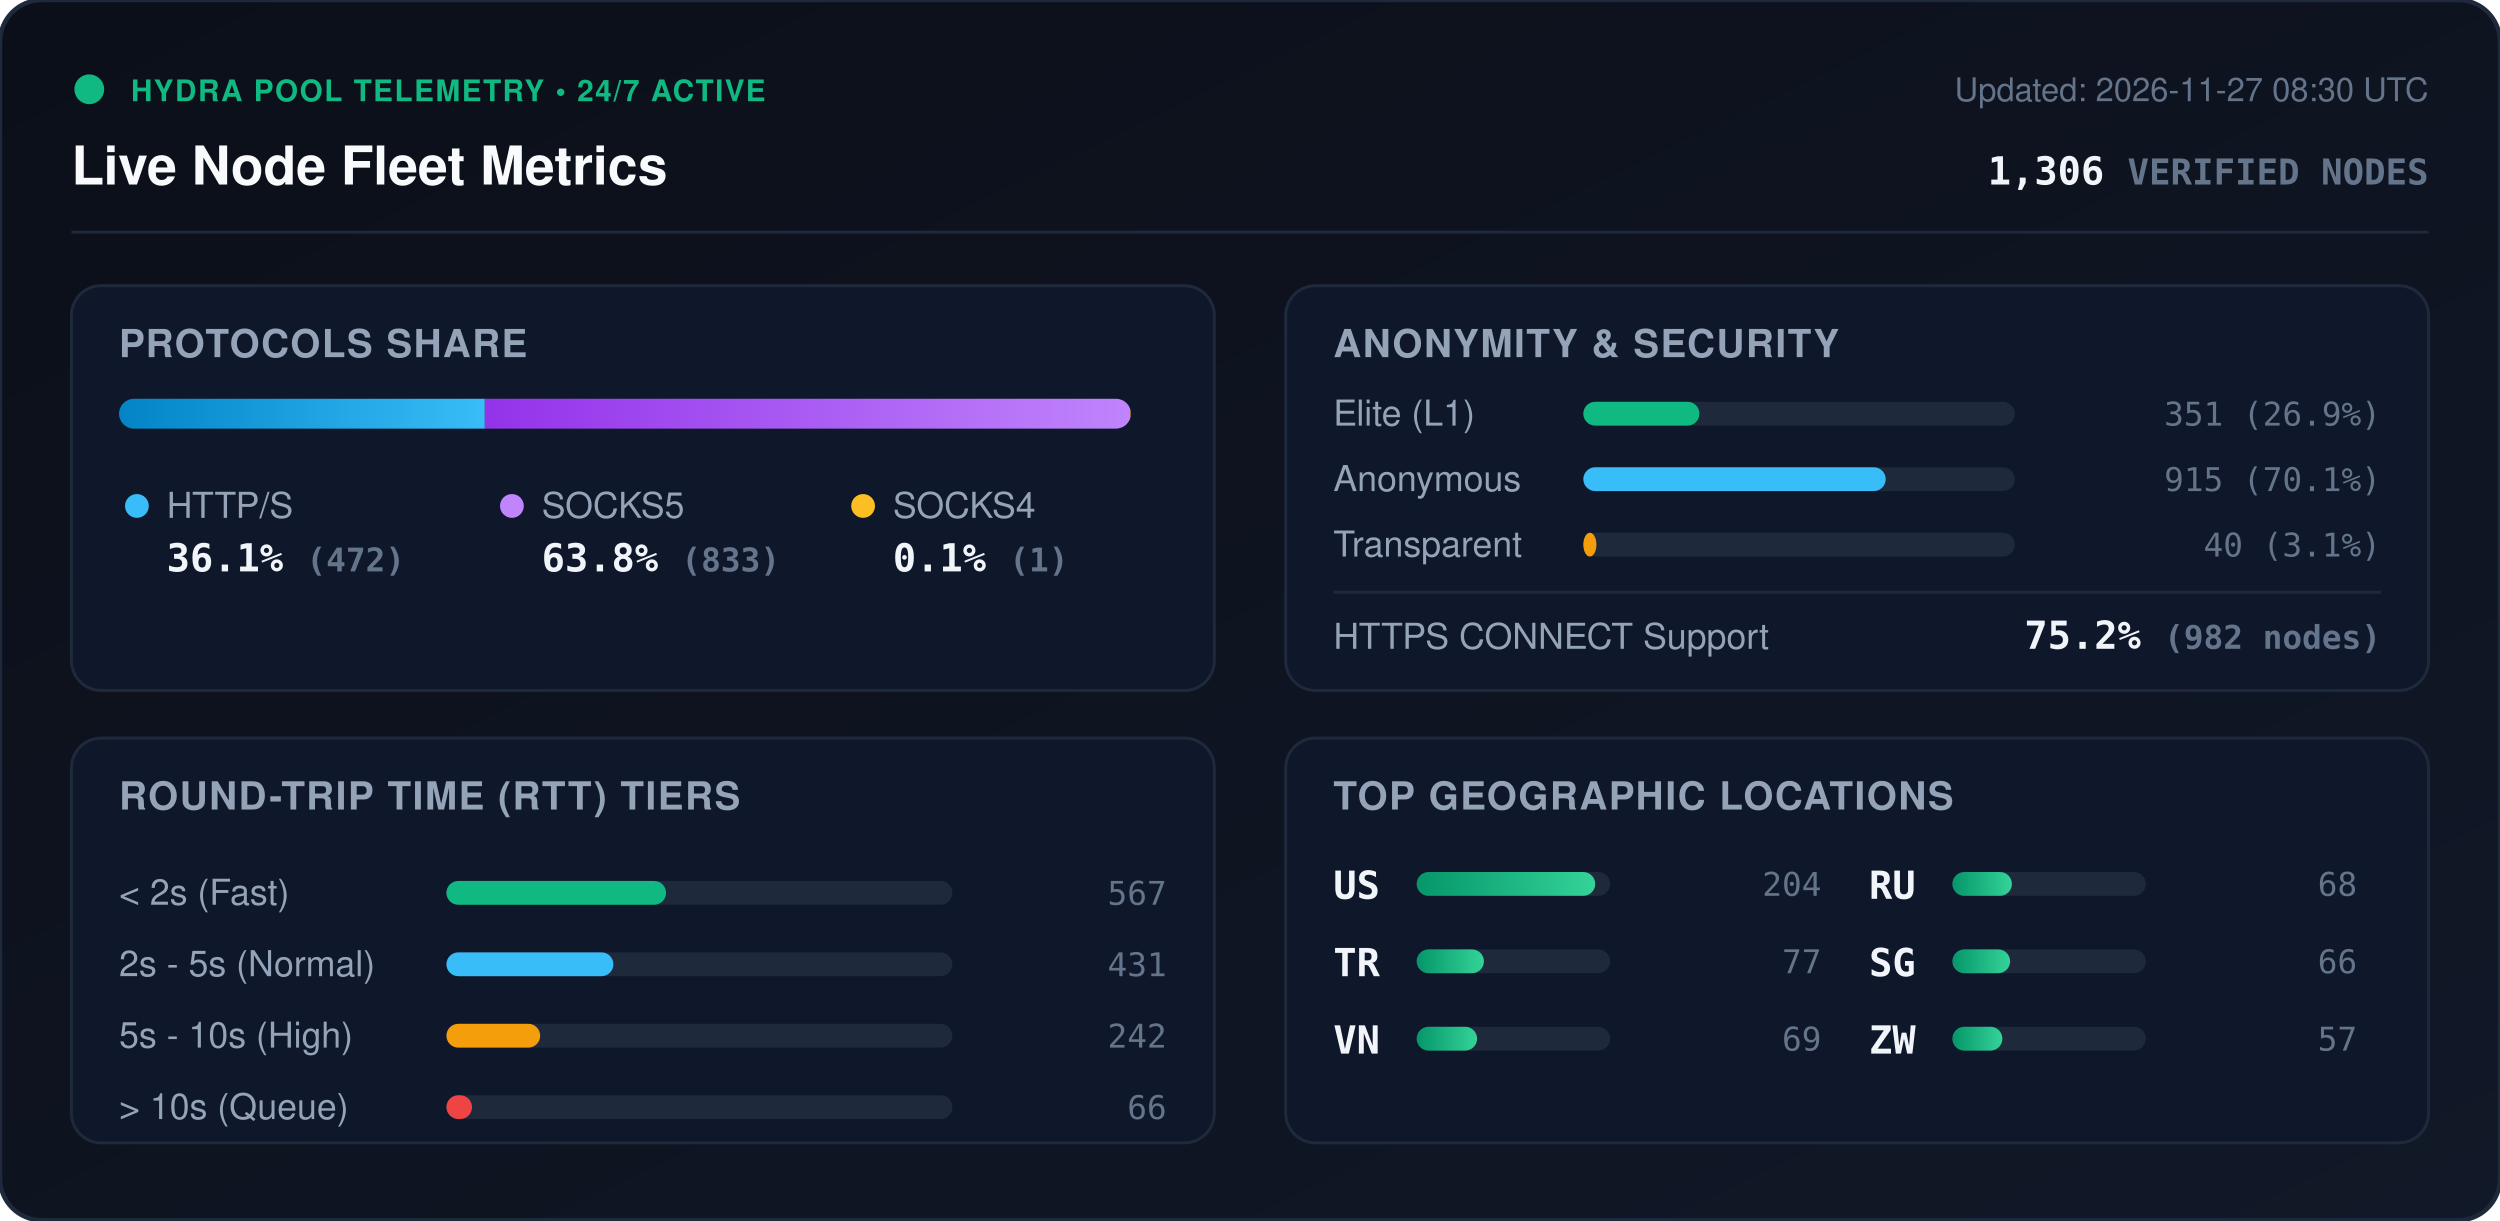
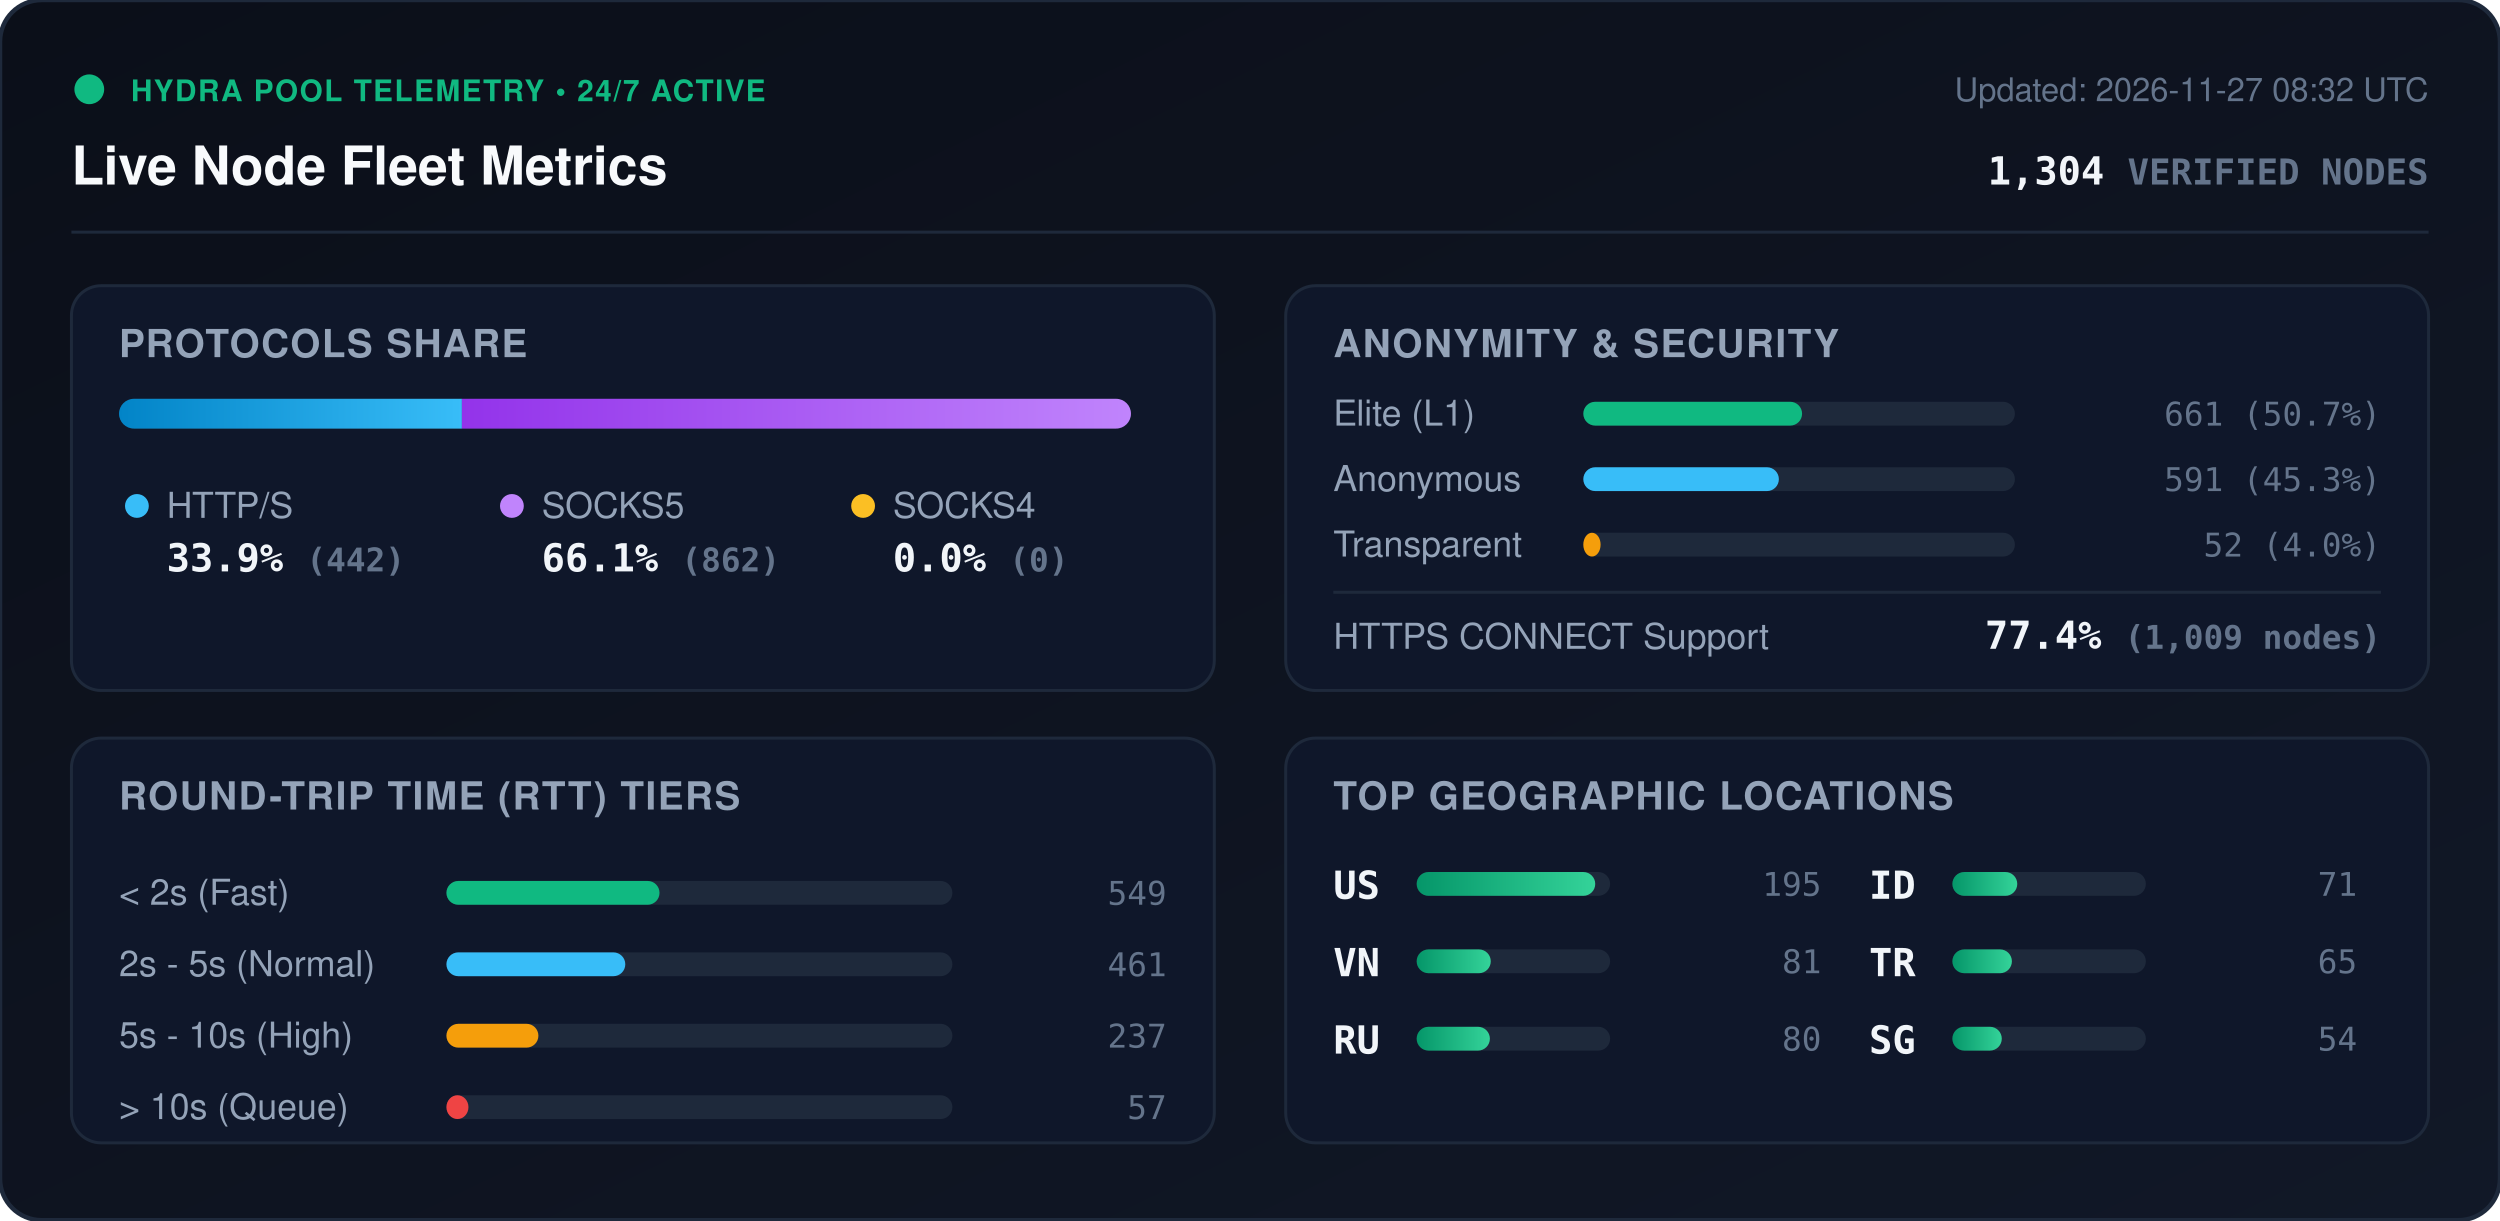
<svg xmlns="http://www.w3.org/2000/svg" viewBox="0 0 840 410" width="840" height="410" style="max-width: 100%; height: auto;">
  <defs>
    <linearGradient id="bg" x1="0%" y1="0%" x2="100%" y2="100%">
      <stop offset="0%" stop-color="#0b0f19" />
      <stop offset="100%" stop-color="#111827" />
    </linearGradient>
    <linearGradient id="bar-http" x1="0%" y1="0%" x2="100%" y2="0%">
      <stop offset="0%" stop-color="#0284c7" />
      <stop offset="100%" stop-color="#38bdf8" />
    </linearGradient>
    <linearGradient id="bar-socks5" x1="0%" y1="0%" x2="100%" y2="0%">
      <stop offset="0%" stop-color="#9333ea" />
      <stop offset="100%" stop-color="#c084fc" />
    </linearGradient>
    <linearGradient id="bar-socks4" x1="0%" y1="0%" x2="100%" y2="0%">
      <stop offset="0%" stop-color="#d97706" />
      <stop offset="100%" stop-color="#fbbf24" />
    </linearGradient>
    <linearGradient id="bar-green" x1="0%" y1="0%" x2="100%" y2="0%">
      <stop offset="0%" stop-color="#059669" />
      <stop offset="100%" stop-color="#34d399" />
    </linearGradient>
    <clipPath id="prog-track-clip">
      <rect width="340.0" height="10" rx="5" />
    </clipPath>
    <style>
      .title { font: 700 18px -apple-system, BlinkMacSystemFont, 'Segoe UI', Helvetica, Arial, sans-serif; fill: #f8fafc; }
      .sub { font: 500 11px -apple-system, BlinkMacSystemFont, 'Segoe UI', Helvetica, Arial, sans-serif; fill: #64748b; }
      .section-hdr { font: 600 13px -apple-system, BlinkMacSystemFont, 'Segoe UI', Helvetica, Arial, sans-serif; fill: #94a3b8; letter-spacing: 0.5px; }
      .metric-val { font: 700 13px -apple-system, BlinkMacSystemFont, 'Segoe UI', Helvetica, Arial, sans-serif; fill: #f1f5f9; }
      .metric-lbl { font: 500 12px -apple-system, BlinkMacSystemFont, 'Segoe UI', Helvetica, Arial, sans-serif; fill: #94a3b8; }
      .badge-txt { font: 700 10px -apple-system, BlinkMacSystemFont, 'Segoe UI', Helvetica, Arial, sans-serif; fill: #10b981; letter-spacing: 0.5px; }
      .mono { font-family: ui-monospace, SFMono-Regular, Menlo, Monaco, Consolas, monospace; }
      .pulse { animation: beacon 2s infinite ease-in-out; }
      @keyframes beacon { 0%, 100% { opacity: 1; } 50% { opacity: 0.35; } }
    </style>
  </defs>
  <rect width="840" height="410" rx="14" fill="url(#bg)" stroke="#1e293b" stroke-width="1.5" />
  <g transform="translate(24, 24)">
    <circle cx="6" cy="6" r="5" fill="#10b981" class="pulse" />
    <text x="20" y="10" class="badge-txt">HYDRA POOL TELEMETRY • 24/7 ACTIVE</text>
    <text x="0" y="38" class="title">Live Node Fleet Metrics</text>
-     <text x="792" y="10" text-anchor="end" class="sub">Updated: 2026-11-27 08:30 UTC</text>
-     <text x="792" y="38" text-anchor="end" class="metric-val mono" fill="#38bdf8">1,306 <tspan font-size="12" fill="#64748b">VERIFIED NODES</tspan>
+     <text x="792" y="10" text-anchor="end" class="sub">Updated: 2026-11-27 08:32 UTC</text>
+     <text x="792" y="38" text-anchor="end" class="metric-val mono" fill="#38bdf8">1,304 <tspan font-size="12" fill="#64748b">VERIFIED NODES</tspan>
    </text>
  </g>
  <line x1="24" y1="78" x2="816" y2="78" stroke="#1e293b" stroke-width="1" />
  <g transform="translate(24, 96)">
    <rect width="384" height="136" rx="10" fill="#0f172a" stroke="#1e293b" />
    <text x="16" y="24" class="section-hdr">PROTOCOLS SHARE</text>
    <g transform="translate(16, 38)">
      <rect width="340.0" height="10" rx="5" fill="#1e293b" />
      <g clip-path="url(#prog-track-clip)">
-         <rect x="0" width="122.9" height="10" fill="url(#bar-http)" />
-         <rect x="122.9" width="216.9" height="10" fill="url(#bar-socks5)" />
-         <rect x="339.8" width="0.3" height="10" fill="url(#bar-socks4)" />
+         <rect x="0" width="115.2" height="10" fill="url(#bar-http)" />
+         <rect x="115.2" width="224.8" height="10" fill="url(#bar-socks5)" />
+         <rect x="340.0" width="0.0" height="10" fill="url(#bar-socks4)" />
      </g>
    </g>
    <g transform="translate(16, 68)">
      <circle cx="6" cy="6" r="4" fill="#38bdf8" />
      <text x="16" y="10" class="metric-lbl">HTTP/S</text>
-       <text x="16" y="28" class="metric-val mono">36.1% <tspan font-size="11" fill="#64748b">(472)</tspan>
+       <text x="16" y="28" class="metric-val mono">33.9% <tspan font-size="11" fill="#64748b">(442)</tspan>
      </text>
      <circle cx="132" cy="6" r="4" fill="#c084fc" />
      <text x="142" y="10" class="metric-lbl">SOCKS5</text>
-       <text x="142" y="28" class="metric-val mono">63.8% <tspan font-size="11" fill="#64748b">(833)</tspan>
+       <text x="142" y="28" class="metric-val mono">66.1% <tspan font-size="11" fill="#64748b">(862)</tspan>
      </text>
      <circle cx="250" cy="6" r="4" fill="#fbbf24" />
      <text x="260" y="10" class="metric-lbl">SOCKS4</text>
-       <text x="260" y="28" class="metric-val mono">0.1% <tspan font-size="11" fill="#64748b">(1)</tspan>
+       <text x="260" y="28" class="metric-val mono">0.0% <tspan font-size="11" fill="#64748b">(0)</tspan>
      </text>
    </g>
  </g>
  <g transform="translate(432, 96)">
    <rect width="384" height="136" rx="10" fill="#0f172a" stroke="#1e293b" />
    <text x="16" y="24" class="section-hdr">ANONYMITY &amp; SECURITY</text>
    <text x="16" y="47" class="metric-lbl">Elite (L1)</text>
    <rect x="100" y="39" width="145.0" height="8" rx="4" fill="#1e293b" />
-     <rect x="100" y="39" width="39.0" height="8" rx="4" fill="#10b981" />
-     <text x="368" y="47" text-anchor="end" class="mono sub" fill="#e2e8f0">351 (26.9%)</text>
+     <rect x="100" y="39" width="73.5" height="8" rx="4" fill="#10b981" />
+     <text x="368" y="47" text-anchor="end" class="mono sub" fill="#e2e8f0">661 (50.7%)</text>
    <text x="16" y="69" class="metric-lbl">Anonymous</text>
    <rect x="100" y="61" width="145.0" height="8" rx="4" fill="#1e293b" />
-     <rect x="100" y="61" width="101.6" height="8" rx="4" fill="#38bdf8" />
-     <text x="368" y="69" text-anchor="end" class="mono sub" fill="#e2e8f0">915 (70.1%)</text>
+     <rect x="100" y="61" width="65.7" height="8" rx="4" fill="#38bdf8" />
+     <text x="368" y="69" text-anchor="end" class="mono sub" fill="#e2e8f0">591 (45.3%)</text>
    <text x="16" y="91" class="metric-lbl">Transparent</text>
    <rect x="100" y="83" width="145.0" height="8" rx="4" fill="#1e293b" />
-     <rect x="100" y="83" width="4.4" height="8" rx="4" fill="#f59e0b" />
-     <text x="368" y="91" text-anchor="end" class="mono sub" fill="#e2e8f0">40 (3.1%)</text>
+     <rect x="100" y="83" width="5.8" height="8" rx="4" fill="#f59e0b" />
+     <text x="368" y="91" text-anchor="end" class="mono sub" fill="#e2e8f0">52 (4.0%)</text>
    <line x1="16" y1="103" x2="368" y2="103" stroke="#1e293b" stroke-width="1" />
    <text x="16" y="122" class="metric-lbl">HTTPS CONNECT Support</text>
-     <text x="368" y="122" text-anchor="end" class="metric-val mono" fill="#34d399">75.2% <tspan font-size="11" fill="#64748b">(982 nodes)</tspan>
+     <text x="368" y="122" text-anchor="end" class="metric-val mono" fill="#34d399">77.4% <tspan font-size="11" fill="#64748b">(1,009 nodes)</tspan>
    </text>
  </g>
  <g transform="translate(24, 248)">
    <rect width="384" height="136" rx="10" fill="#0f172a" stroke="#1e293b" />
    <text x="16" y="24" class="section-hdr">ROUND-TRIP TIME (RTT) TIERS</text>
    <g transform="translate(16, 42)">
      <text x="0" y="14" class="metric-lbl">&lt; 2s (Fast)</text>
      <rect x="110" y="6" width="170" height="8" rx="4" fill="#1e293b" />
-       <rect x="110" y="6" width="73.8" height="8" rx="4" fill="#10b981" />
-       <text x="352" y="14" text-anchor="end" class="mono sub">567</text>
+       <rect x="110" y="6" width="71.6" height="8" rx="4" fill="#10b981" />
+       <text x="352" y="14" text-anchor="end" class="mono sub">549</text>
      <text x="0" y="38" class="metric-lbl">2s - 5s (Normal)</text>
      <rect x="110" y="30" width="170" height="8" rx="4" fill="#1e293b" />
-       <rect x="110" y="30" width="56.1" height="8" rx="4" fill="#38bdf8" />
-       <text x="352" y="38" text-anchor="end" class="mono sub">431</text>
+       <rect x="110" y="30" width="60.1" height="8" rx="4" fill="#38bdf8" />
+       <text x="352" y="38" text-anchor="end" class="mono sub">461</text>
      <text x="0" y="62" class="metric-lbl">5s - 10s (High)</text>
      <rect x="110" y="54" width="170" height="8" rx="4" fill="#1e293b" />
-       <rect x="110" y="54" width="31.5" height="8" rx="4" fill="#f59e0b" />
-       <text x="352" y="62" text-anchor="end" class="mono sub">242</text>
+       <rect x="110" y="54" width="30.9" height="8" rx="4" fill="#f59e0b" />
+       <text x="352" y="62" text-anchor="end" class="mono sub">237</text>
      <text x="0" y="86" class="metric-lbl">&gt; 10s (Queue)</text>
      <rect x="110" y="78" width="170" height="8" rx="4" fill="#1e293b" />
-       <rect x="110" y="78" width="8.6" height="8" rx="4" fill="#ef4444" />
-       <text x="352" y="86" text-anchor="end" class="mono sub">66</text>
+       <rect x="110" y="78" width="7.4" height="8" rx="4" fill="#ef4444" />
+       <text x="352" y="86" text-anchor="end" class="mono sub">57</text>
    </g>
  </g>
  <g transform="translate(432, 248)">
    <rect width="384" height="136" rx="10" fill="#0f172a" stroke="#1e293b" />
    <text x="16" y="24" class="section-hdr">TOP GEOGRAPHIC LOCATIONS</text>
    <g transform="translate(16, 42)">
      <g transform="translate(0, 0)">
        <text x="0" y="12" class="mono metric-val" font-size="12">US</text>
        <rect x="28" y="3" width="65" height="8" rx="4" fill="#1e293b" />
        <rect x="28" y="3" width="60.0" height="8" rx="4" fill="url(#bar-green)" />
-         <text x="164" y="11" text-anchor="end" class="mono sub">204</text>
+         <text x="164" y="11" text-anchor="end" class="mono sub">195</text>
      </g>
      <g transform="translate(0, 26)">
+         <text x="0" y="12" class="mono metric-val" font-size="12">VN</text>
+         <rect x="28" y="3" width="65" height="8" rx="4" fill="#1e293b" />
+         <rect x="28" y="3" width="24.9" height="8" rx="4" fill="url(#bar-green)" />
+         <text x="164" y="11" text-anchor="end" class="mono sub">81</text>
+       </g>
+       <g transform="translate(0, 52)">
+         <text x="0" y="12" class="mono metric-val" font-size="12">RU</text>
+         <rect x="28" y="3" width="65" height="8" rx="4" fill="#1e293b" />
+         <rect x="28" y="3" width="24.6" height="8" rx="4" fill="url(#bar-green)" />
+         <text x="164" y="11" text-anchor="end" class="mono sub">80</text>
+       </g>
+       <g transform="translate(180, 0)">
+         <text x="0" y="12" class="mono metric-val" font-size="12">ID</text>
+         <rect x="28" y="3" width="65" height="8" rx="4" fill="#1e293b" />
+         <rect x="28" y="3" width="21.8" height="8" rx="4" fill="url(#bar-green)" />
+         <text x="164" y="11" text-anchor="end" class="mono sub">71</text>
+       </g>
+       <g transform="translate(180, 26)">
        <text x="0" y="12" class="mono metric-val" font-size="12">TR</text>
        <rect x="28" y="3" width="65" height="8" rx="4" fill="#1e293b" />
-         <rect x="28" y="3" width="22.6" height="8" rx="4" fill="url(#bar-green)" />
-         <text x="164" y="11" text-anchor="end" class="mono sub">77</text>
+         <rect x="28" y="3" width="20.0" height="8" rx="4" fill="url(#bar-green)" />
+         <text x="164" y="11" text-anchor="end" class="mono sub">65</text>
      </g>
-       <g transform="translate(0, 52)">
-         <text x="0" y="12" class="mono metric-val" font-size="12">VN</text>
-         <rect x="28" y="3" width="65" height="8" rx="4" fill="#1e293b" />
-         <rect x="28" y="3" width="20.3" height="8" rx="4" fill="url(#bar-green)" />
-         <text x="164" y="11" text-anchor="end" class="mono sub">69</text>
-       </g>
-       <g transform="translate(180, 0)">
-         <text x="0" y="12" class="mono metric-val" font-size="12">RU</text>
-         <rect x="28" y="3" width="65" height="8" rx="4" fill="#1e293b" />
-         <rect x="28" y="3" width="20.0" height="8" rx="4" fill="url(#bar-green)" />
-         <text x="164" y="11" text-anchor="end" class="mono sub">68</text>
-       </g>
-       <g transform="translate(180, 26)">
+       <g transform="translate(180, 52)">
        <text x="0" y="12" class="mono metric-val" font-size="12">SG</text>
        <rect x="28" y="3" width="65" height="8" rx="4" fill="#1e293b" />
-         <rect x="28" y="3" width="19.4" height="8" rx="4" fill="url(#bar-green)" />
-         <text x="164" y="11" text-anchor="end" class="mono sub">66</text>
-       </g>
-       <g transform="translate(180, 52)">
-         <text x="0" y="12" class="mono metric-val" font-size="12">ZW</text>
-         <rect x="28" y="3" width="65" height="8" rx="4" fill="#1e293b" />
-         <rect x="28" y="3" width="16.8" height="8" rx="4" fill="url(#bar-green)" />
-         <text x="164" y="11" text-anchor="end" class="mono sub">57</text>
+         <rect x="28" y="3" width="16.6" height="8" rx="4" fill="url(#bar-green)" />
+         <text x="164" y="11" text-anchor="end" class="mono sub">54</text>
      </g>
    </g>
  </g>
</svg>
